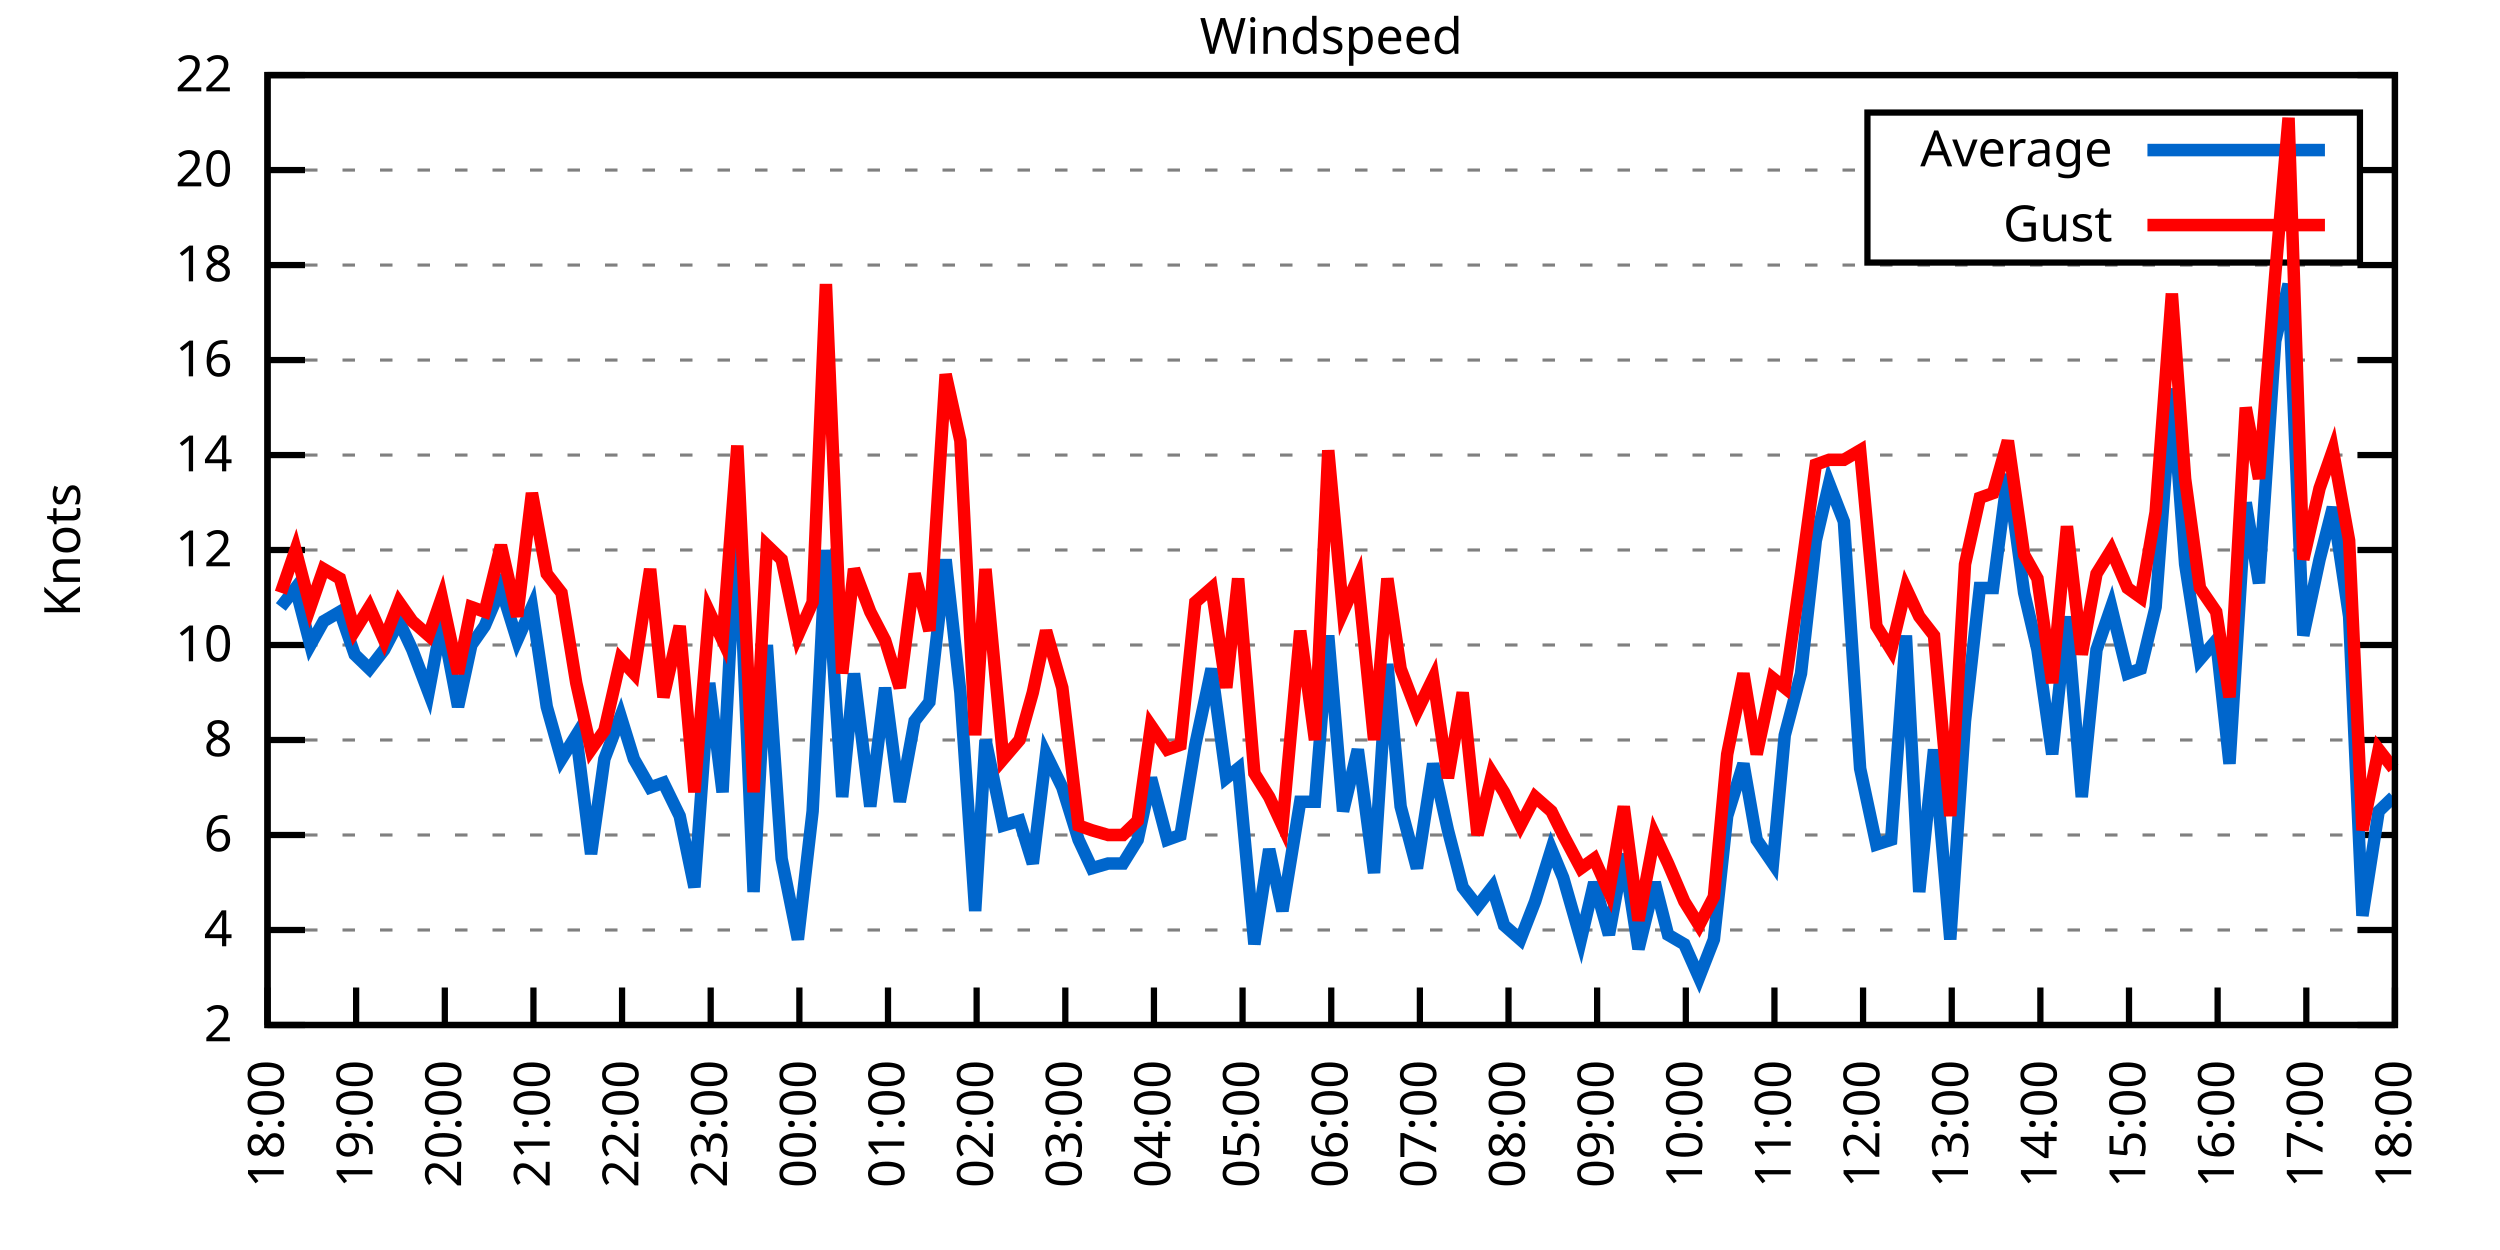
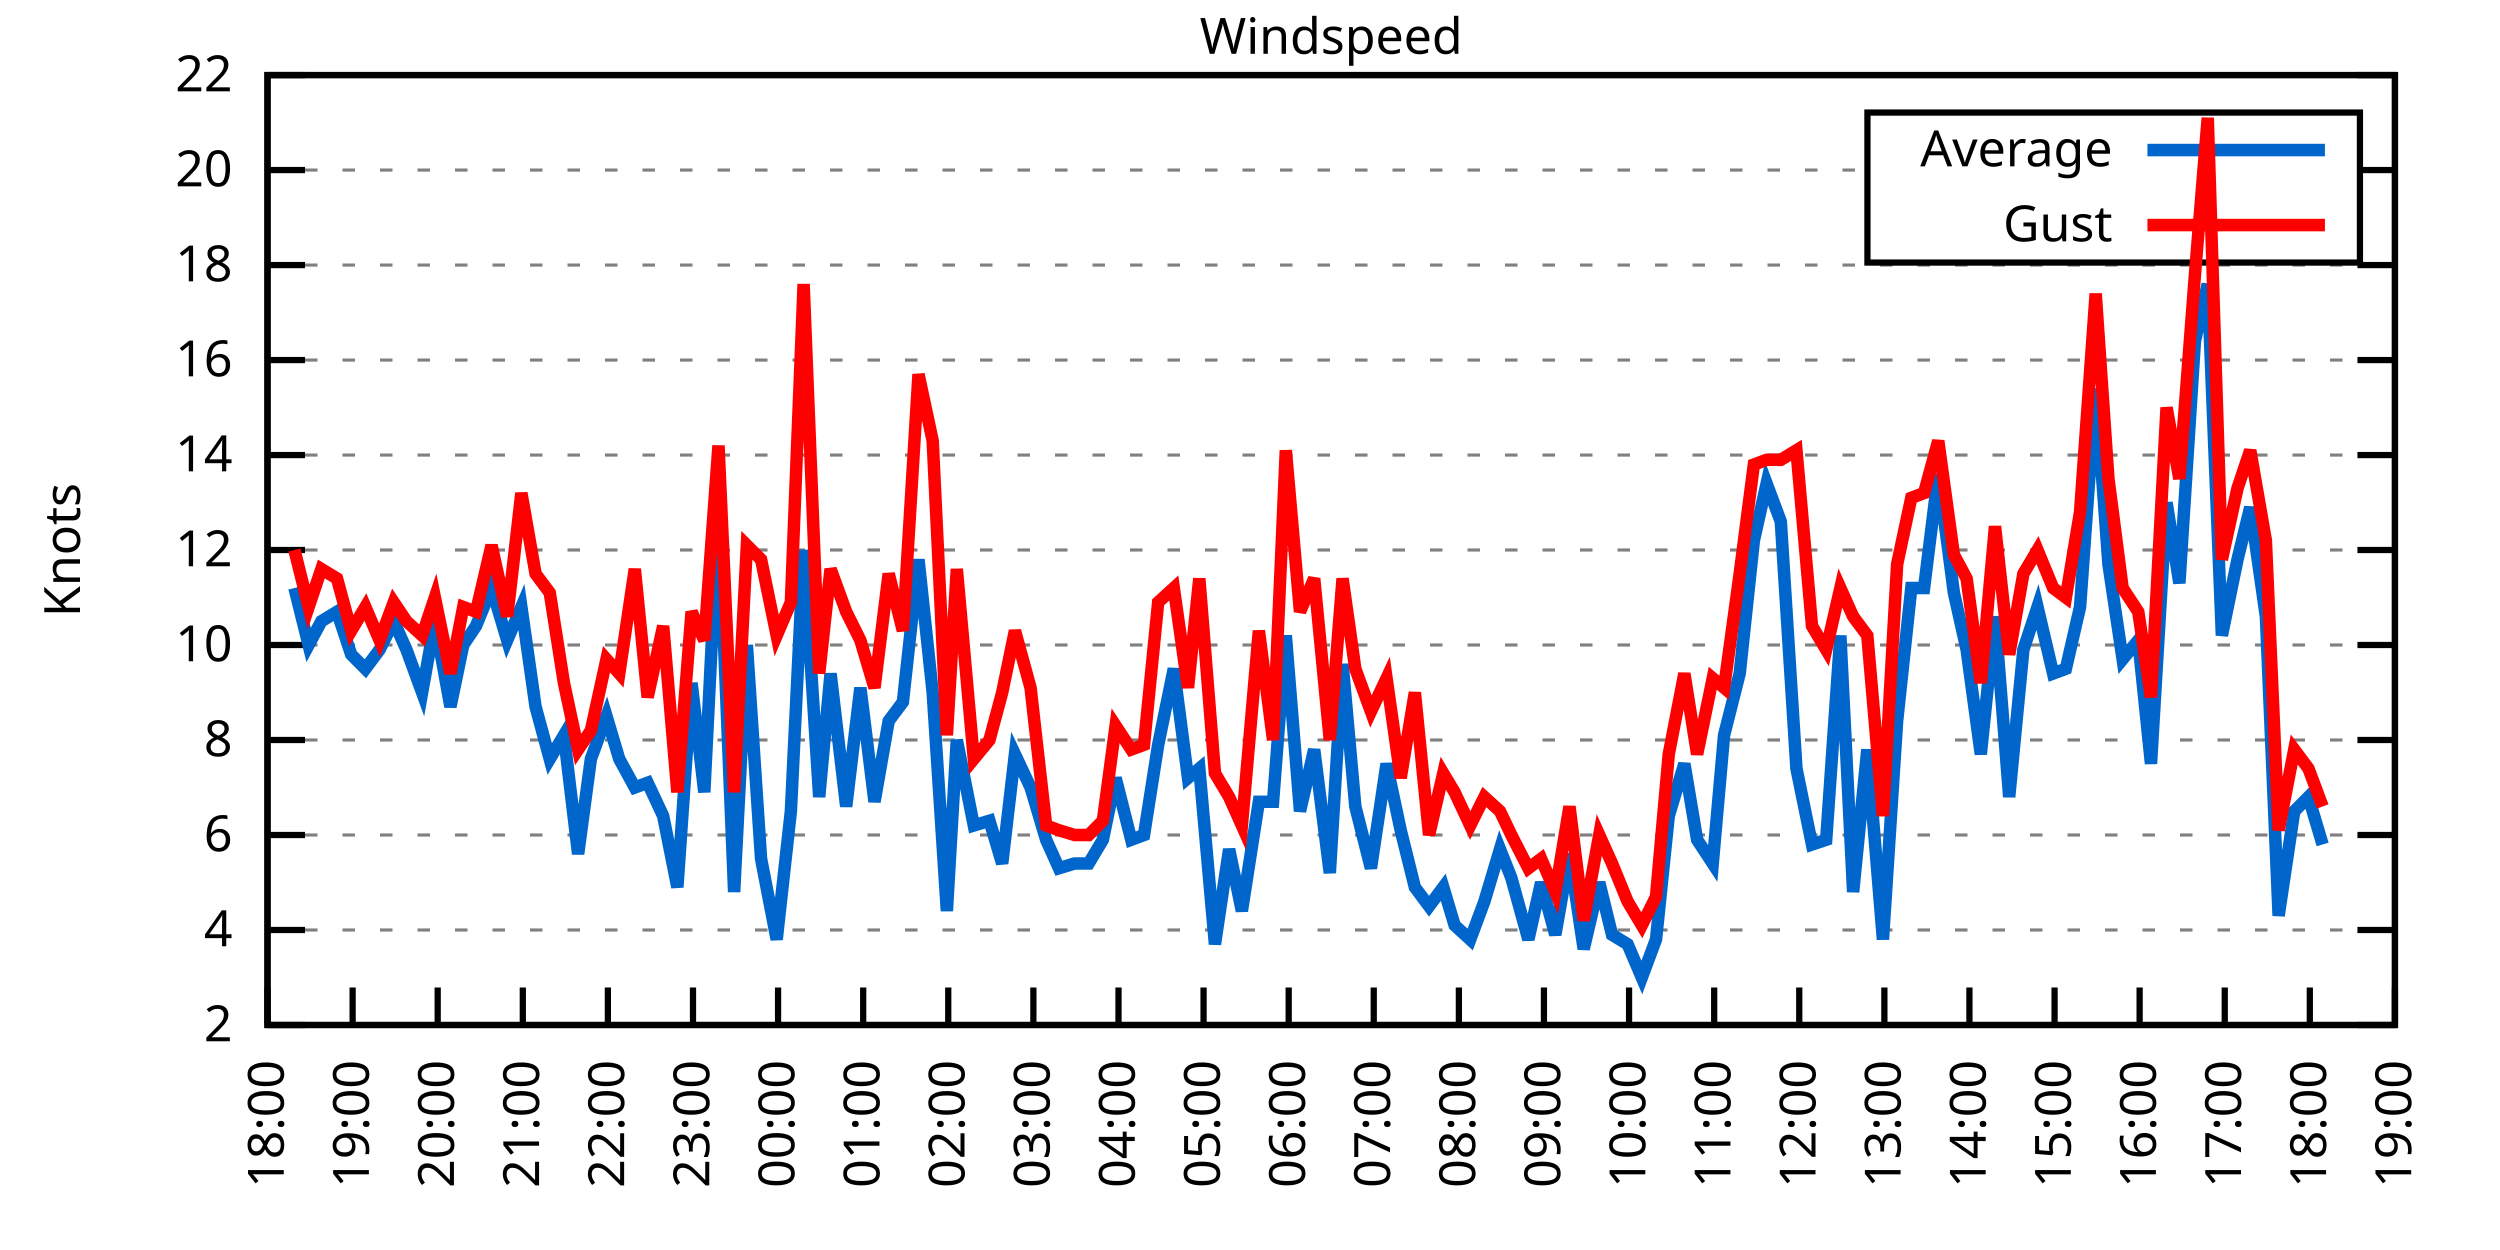
<svg xmlns="http://www.w3.org/2000/svg" xmlns:xlink="http://www.w3.org/1999/xlink" width="400" height="200" viewBox="0 0 400 200">
  <g id="gnuplot_canvas">
    <rect x="0" y="0" width="400" height="200" fill="none" />
    <defs>
      <circle id="gpDot" r="0.5" stroke-width="0.5" stroke="currentColor" />
      <path id="gpPt0" stroke-width="0.333" stroke="currentColor" d="M-1,0 h2 M0,-1 v2" />
      <path id="gpPt1" stroke-width="0.333" stroke="currentColor" d="M-1,-1 L1,1 M1,-1 L-1,1" />
      <path id="gpPt2" stroke-width="0.333" stroke="currentColor" d="M-1,0 L1,0 M0,-1 L0,1 M-1,-1 L1,1 M-1,1 L1,-1" />
      <rect id="gpPt3" stroke-width="0.333" stroke="currentColor" x="-1" y="-1" width="2" height="2" />
      <rect id="gpPt4" stroke-width="0.333" stroke="currentColor" fill="currentColor" x="-1" y="-1" width="2" height="2" />
      <circle id="gpPt5" stroke-width="0.333" stroke="currentColor" cx="0" cy="0" r="1" />
      <use xlink:href="#gpPt5" id="gpPt6" fill="currentColor" stroke="none" />
      <path id="gpPt7" stroke-width="0.333" stroke="currentColor" d="M0,-1.33 L-1.33,0.67 L1.33,0.67 z" />
      <use xlink:href="#gpPt7" id="gpPt8" fill="currentColor" stroke="none" />
      <use xlink:href="#gpPt7" id="gpPt9" stroke="currentColor" transform="rotate(180)" />
      <use xlink:href="#gpPt9" id="gpPt10" fill="currentColor" stroke="none" />
      <use xlink:href="#gpPt3" id="gpPt11" stroke="currentColor" transform="rotate(45)" />
      <use xlink:href="#gpPt11" id="gpPt12" fill="currentColor" stroke="none" />
      <path id="gpPt13" stroke-width="0.333" stroke="currentColor" d="M0,1.330 L1.265,0.411 L0.782,-1.067 L-0.782,-1.076 L-1.265,0.411 z" />
      <use xlink:href="#gpPt13" id="gpPt14" fill="currentColor" stroke="none" />
      <filter id="textbox" filterUnits="objectBoundingBox" x="0" y="0" height="1" width="1">
        <feFlood flood-color="white" flood-opacity="1" result="bgnd" />
        <feComposite in="SourceGraphic" in2="bgnd" operator="atop" />
      </filter>
      <filter id="greybox" filterUnits="objectBoundingBox" x="0" y="0" height="1" width="1">
        <feFlood flood-color="lightgrey" flood-opacity="1" result="grey" />
        <feComposite in="SourceGraphic" in2="grey" operator="atop" />
      </filter>
    </defs>
    <g fill="none" color="white" stroke="currentColor" stroke-width="1.00" stroke-linecap="butt" stroke-linejoin="miter">
</g>
    <g fill="none" color="black" stroke="currentColor" stroke-width="1.00" stroke-linecap="butt" stroke-linejoin="miter">
      <g stroke="none" shape-rendering="crispEdges">
        <polygon fill="rgb(255, 255, 255)" points="42.80,164.00 383.18,164.00 383.18,12.02 42.80,12.02 " />
      </g>
    </g>
    <g fill="none" color="black" stroke="currentColor" stroke-width="1.00" stroke-linecap="butt" stroke-linejoin="miter">
</g>
    <g fill="none" color="black" stroke="black" stroke-width="0.50" stroke-linecap="butt" stroke-linejoin="miter">
</g>
    <g fill="none" color="gray" stroke="currentColor" stroke-width="0.50" stroke-linecap="butt" stroke-linejoin="miter">
      <path stroke="gray" stroke-dasharray="2,4" class="gridline" d="M42.80,164.00 L383.19,164.00  " />
    </g>
    <g fill="none" color="gray" stroke="gray" stroke-width="1.00" stroke-linecap="butt" stroke-linejoin="miter">
</g>
    <g fill="none" color="black" stroke="currentColor" stroke-width="1.00" stroke-linecap="butt" stroke-linejoin="miter">
      <path stroke="black" d="M42.80,164.00 L48.80,164.00 M383.19,164.00 L377.19,164.00  " />
      <g transform="translate(37.20,166.60)" stroke="none" fill="black" font-family="Sans" font-size="8.00" text-anchor="end">
        <text>
          <tspan font-family="Sans"> 2</tspan>
        </text>
      </g>
    </g>
    <g fill="none" color="black" stroke="currentColor" stroke-width="1.00" stroke-linecap="butt" stroke-linejoin="miter">
</g>
    <g fill="none" color="black" stroke="black" stroke-width="0.50" stroke-linecap="butt" stroke-linejoin="miter">
</g>
    <g fill="none" color="gray" stroke="currentColor" stroke-width="0.50" stroke-linecap="butt" stroke-linejoin="miter">
      <path stroke="gray" stroke-dasharray="2,4" class="gridline" d="M42.80,148.80 L383.19,148.80  " />
    </g>
    <g fill="none" color="gray" stroke="gray" stroke-width="1.00" stroke-linecap="butt" stroke-linejoin="miter">
</g>
    <g fill="none" color="black" stroke="currentColor" stroke-width="1.00" stroke-linecap="butt" stroke-linejoin="miter">
      <path stroke="black" d="M42.80,148.80 L48.80,148.80 M383.19,148.80 L377.19,148.80  " />
      <g transform="translate(37.20,151.40)" stroke="none" fill="black" font-family="Sans" font-size="8.00" text-anchor="end">
        <text>
          <tspan font-family="Sans"> 4</tspan>
        </text>
      </g>
    </g>
    <g fill="none" color="black" stroke="currentColor" stroke-width="1.00" stroke-linecap="butt" stroke-linejoin="miter">
</g>
    <g fill="none" color="black" stroke="black" stroke-width="0.50" stroke-linecap="butt" stroke-linejoin="miter">
</g>
    <g fill="none" color="gray" stroke="currentColor" stroke-width="0.50" stroke-linecap="butt" stroke-linejoin="miter">
      <path stroke="gray" stroke-dasharray="2,4" class="gridline" d="M42.80,133.60 L383.19,133.60  " />
    </g>
    <g fill="none" color="gray" stroke="gray" stroke-width="1.00" stroke-linecap="butt" stroke-linejoin="miter">
</g>
    <g fill="none" color="black" stroke="currentColor" stroke-width="1.00" stroke-linecap="butt" stroke-linejoin="miter">
      <path stroke="black" d="M42.80,133.60 L48.80,133.60 M383.19,133.60 L377.19,133.60  " />
      <g transform="translate(37.20,136.20)" stroke="none" fill="black" font-family="Sans" font-size="8.00" text-anchor="end">
        <text>
          <tspan font-family="Sans"> 6</tspan>
        </text>
      </g>
    </g>
    <g fill="none" color="black" stroke="currentColor" stroke-width="1.00" stroke-linecap="butt" stroke-linejoin="miter">
</g>
    <g fill="none" color="black" stroke="black" stroke-width="0.50" stroke-linecap="butt" stroke-linejoin="miter">
</g>
    <g fill="none" color="gray" stroke="currentColor" stroke-width="0.50" stroke-linecap="butt" stroke-linejoin="miter">
      <path stroke="gray" stroke-dasharray="2,4" class="gridline" d="M42.80,118.40 L383.19,118.40  " />
    </g>
    <g fill="none" color="gray" stroke="gray" stroke-width="1.00" stroke-linecap="butt" stroke-linejoin="miter">
</g>
    <g fill="none" color="black" stroke="currentColor" stroke-width="1.00" stroke-linecap="butt" stroke-linejoin="miter">
      <path stroke="black" d="M42.80,118.40 L48.80,118.40 M383.19,118.40 L377.19,118.40  " />
      <g transform="translate(37.20,121.00)" stroke="none" fill="black" font-family="Sans" font-size="8.00" text-anchor="end">
        <text>
          <tspan font-family="Sans"> 8</tspan>
        </text>
      </g>
    </g>
    <g fill="none" color="black" stroke="currentColor" stroke-width="1.00" stroke-linecap="butt" stroke-linejoin="miter">
</g>
    <g fill="none" color="black" stroke="black" stroke-width="0.50" stroke-linecap="butt" stroke-linejoin="miter">
</g>
    <g fill="none" color="gray" stroke="currentColor" stroke-width="0.50" stroke-linecap="butt" stroke-linejoin="miter">
      <path stroke="gray" stroke-dasharray="2,4" class="gridline" d="M42.80,103.20 L383.19,103.20  " />
    </g>
    <g fill="none" color="gray" stroke="gray" stroke-width="1.00" stroke-linecap="butt" stroke-linejoin="miter">
</g>
    <g fill="none" color="black" stroke="currentColor" stroke-width="1.00" stroke-linecap="butt" stroke-linejoin="miter">
      <path stroke="black" d="M42.80,103.20 L48.80,103.20 M383.19,103.20 L377.19,103.20  " />
      <g transform="translate(37.20,105.80)" stroke="none" fill="black" font-family="Sans" font-size="8.00" text-anchor="end">
        <text>
          <tspan font-family="Sans"> 10</tspan>
        </text>
      </g>
    </g>
    <g fill="none" color="black" stroke="currentColor" stroke-width="1.00" stroke-linecap="butt" stroke-linejoin="miter">
</g>
    <g fill="none" color="black" stroke="black" stroke-width="0.50" stroke-linecap="butt" stroke-linejoin="miter">
</g>
    <g fill="none" color="gray" stroke="currentColor" stroke-width="0.50" stroke-linecap="butt" stroke-linejoin="miter">
      <path stroke="gray" stroke-dasharray="2,4" class="gridline" d="M42.80,88.00 L383.19,88.00  " />
    </g>
    <g fill="none" color="gray" stroke="gray" stroke-width="1.00" stroke-linecap="butt" stroke-linejoin="miter">
</g>
    <g fill="none" color="black" stroke="currentColor" stroke-width="1.00" stroke-linecap="butt" stroke-linejoin="miter">
      <path stroke="black" d="M42.80,88.00 L48.80,88.00 M383.19,88.00 L377.19,88.00  " />
      <g transform="translate(37.20,90.60)" stroke="none" fill="black" font-family="Sans" font-size="8.00" text-anchor="end">
        <text>
          <tspan font-family="Sans"> 12</tspan>
        </text>
      </g>
    </g>
    <g fill="none" color="black" stroke="currentColor" stroke-width="1.00" stroke-linecap="butt" stroke-linejoin="miter">
</g>
    <g fill="none" color="black" stroke="black" stroke-width="0.50" stroke-linecap="butt" stroke-linejoin="miter">
</g>
    <g fill="none" color="gray" stroke="currentColor" stroke-width="0.50" stroke-linecap="butt" stroke-linejoin="miter">
      <path stroke="gray" stroke-dasharray="2,4" class="gridline" d="M42.80,72.81 L383.19,72.81  " />
    </g>
    <g fill="none" color="gray" stroke="gray" stroke-width="1.00" stroke-linecap="butt" stroke-linejoin="miter">
</g>
    <g fill="none" color="black" stroke="currentColor" stroke-width="1.00" stroke-linecap="butt" stroke-linejoin="miter">
      <path stroke="black" d="M42.80,72.81 L48.80,72.81 M383.19,72.81 L377.19,72.81  " />
      <g transform="translate(37.20,75.41)" stroke="none" fill="black" font-family="Sans" font-size="8.00" text-anchor="end">
        <text>
          <tspan font-family="Sans"> 14</tspan>
        </text>
      </g>
    </g>
    <g fill="none" color="black" stroke="currentColor" stroke-width="1.00" stroke-linecap="butt" stroke-linejoin="miter">
</g>
    <g fill="none" color="black" stroke="black" stroke-width="0.50" stroke-linecap="butt" stroke-linejoin="miter">
</g>
    <g fill="none" color="gray" stroke="currentColor" stroke-width="0.50" stroke-linecap="butt" stroke-linejoin="miter">
      <path stroke="gray" stroke-dasharray="2,4" class="gridline" d="M42.80,57.61 L383.19,57.61  " />
    </g>
    <g fill="none" color="gray" stroke="gray" stroke-width="1.00" stroke-linecap="butt" stroke-linejoin="miter">
</g>
    <g fill="none" color="black" stroke="currentColor" stroke-width="1.00" stroke-linecap="butt" stroke-linejoin="miter">
      <path stroke="black" d="M42.80,57.61 L48.80,57.61 M383.19,57.61 L377.19,57.61  " />
      <g transform="translate(37.20,60.21)" stroke="none" fill="black" font-family="Sans" font-size="8.00" text-anchor="end">
        <text>
          <tspan font-family="Sans"> 16</tspan>
        </text>
      </g>
    </g>
    <g fill="none" color="black" stroke="currentColor" stroke-width="1.00" stroke-linecap="butt" stroke-linejoin="miter">
</g>
    <g fill="none" color="black" stroke="black" stroke-width="0.50" stroke-linecap="butt" stroke-linejoin="miter">
</g>
    <g fill="none" color="gray" stroke="currentColor" stroke-width="0.50" stroke-linecap="butt" stroke-linejoin="miter">
      <path stroke="gray" stroke-dasharray="2,4" class="gridline" d="M42.80,42.41 L383.19,42.41  " />
    </g>
    <g fill="none" color="gray" stroke="gray" stroke-width="1.00" stroke-linecap="butt" stroke-linejoin="miter">
</g>
    <g fill="none" color="black" stroke="currentColor" stroke-width="1.00" stroke-linecap="butt" stroke-linejoin="miter">
      <path stroke="black" d="M42.80,42.41 L48.80,42.41 M383.19,42.41 L377.19,42.41  " />
      <g transform="translate(37.20,45.01)" stroke="none" fill="black" font-family="Sans" font-size="8.00" text-anchor="end">
        <text>
          <tspan font-family="Sans"> 18</tspan>
        </text>
      </g>
    </g>
    <g fill="none" color="black" stroke="currentColor" stroke-width="1.00" stroke-linecap="butt" stroke-linejoin="miter">
</g>
    <g fill="none" color="black" stroke="black" stroke-width="0.50" stroke-linecap="butt" stroke-linejoin="miter">
</g>
    <g fill="none" color="gray" stroke="currentColor" stroke-width="0.50" stroke-linecap="butt" stroke-linejoin="miter">
      <path stroke="gray" stroke-dasharray="2,4" class="gridline" d="M42.80,27.21 L298.79,27.21 M377.59,27.21 L383.19,27.21  " />
    </g>
    <g fill="none" color="gray" stroke="gray" stroke-width="1.00" stroke-linecap="butt" stroke-linejoin="miter">
</g>
    <g fill="none" color="black" stroke="currentColor" stroke-width="1.00" stroke-linecap="butt" stroke-linejoin="miter">
      <path stroke="black" d="M42.80,27.21 L48.80,27.21 M383.19,27.21 L377.19,27.21  " />
      <g transform="translate(37.20,29.81)" stroke="none" fill="black" font-family="Sans" font-size="8.00" text-anchor="end">
        <text>
          <tspan font-family="Sans"> 20</tspan>
        </text>
      </g>
    </g>
    <g fill="none" color="black" stroke="currentColor" stroke-width="1.00" stroke-linecap="butt" stroke-linejoin="miter">
</g>
    <g fill="none" color="black" stroke="black" stroke-width="0.50" stroke-linecap="butt" stroke-linejoin="miter">
</g>
    <g fill="none" color="gray" stroke="currentColor" stroke-width="0.50" stroke-linecap="butt" stroke-linejoin="miter">
      <path stroke="gray" stroke-dasharray="2,4" class="gridline" d="M42.80,12.01 L383.19,12.01  " />
    </g>
    <g fill="none" color="gray" stroke="gray" stroke-width="1.00" stroke-linecap="butt" stroke-linejoin="miter">
</g>
    <g fill="none" color="black" stroke="currentColor" stroke-width="1.00" stroke-linecap="butt" stroke-linejoin="miter">
      <path stroke="black" d="M42.80,12.01 L48.80,12.01 M383.19,12.01 L377.19,12.01  " />
      <g transform="translate(37.20,14.61)" stroke="none" fill="black" font-family="Sans" font-size="8.00" text-anchor="end">
        <text>
          <tspan font-family="Sans"> 22</tspan>
        </text>
      </g>
    </g>
    <g fill="none" color="black" stroke="currentColor" stroke-width="1.00" stroke-linecap="butt" stroke-linejoin="miter">
      <path stroke="black" d="M42.80,164.00 L42.80,158.00  " />
      <g transform="translate(45.40,169.60) rotate(270.00)" stroke="none" fill="black" font-family="Sans" font-size="8.00" text-anchor="end">
        <text>
          <tspan font-family="Sans">18:00</tspan>
        </text>
      </g>
    </g>
    <g fill="none" color="black" stroke="currentColor" stroke-width="1.00" stroke-linecap="butt" stroke-linejoin="miter">
-       <path stroke="black" d="M56.98,164.00 L56.98,158.00  " />
-       <g transform="translate(59.58,169.60) rotate(270.00)" stroke="none" fill="black" font-family="Sans" font-size="8.00" text-anchor="end">
+       <path stroke="black" d="M56.42,164.00 L56.42,158.00  " />
+       <g transform="translate(59.02,169.60) rotate(270.00)" stroke="none" fill="black" font-family="Sans" font-size="8.00" text-anchor="end">
        <text>
          <tspan font-family="Sans">19:00</tspan>
        </text>
      </g>
    </g>
    <g fill="none" color="black" stroke="currentColor" stroke-width="1.00" stroke-linecap="butt" stroke-linejoin="miter">
-       <path stroke="black" d="M71.17,164.00 L71.17,158.00  " />
-       <g transform="translate(73.77,169.60) rotate(270.00)" stroke="none" fill="black" font-family="Sans" font-size="8.00" text-anchor="end">
+       <path stroke="black" d="M70.03,164.00 L70.03,158.00  " />
+       <g transform="translate(72.63,169.60) rotate(270.00)" stroke="none" fill="black" font-family="Sans" font-size="8.00" text-anchor="end">
        <text>
          <tspan font-family="Sans">20:00</tspan>
        </text>
      </g>
    </g>
    <g fill="none" color="black" stroke="currentColor" stroke-width="1.00" stroke-linecap="butt" stroke-linejoin="miter">
-       <path stroke="black" d="M85.35,164.00 L85.35,158.00  " />
-       <g transform="translate(87.95,169.60) rotate(270.00)" stroke="none" fill="black" font-family="Sans" font-size="8.00" text-anchor="end">
+       <path stroke="black" d="M83.65,164.00 L83.65,158.00  " />
+       <g transform="translate(86.25,169.60) rotate(270.00)" stroke="none" fill="black" font-family="Sans" font-size="8.00" text-anchor="end">
        <text>
          <tspan font-family="Sans">21:00</tspan>
        </text>
      </g>
    </g>
    <g fill="none" color="black" stroke="currentColor" stroke-width="1.00" stroke-linecap="butt" stroke-linejoin="miter">
-       <path stroke="black" d="M99.53,164.00 L99.53,158.00  " />
-       <g transform="translate(102.13,169.60) rotate(270.00)" stroke="none" fill="black" font-family="Sans" font-size="8.00" text-anchor="end">
+       <path stroke="black" d="M97.26,164.00 L97.26,158.00  " />
+       <g transform="translate(99.86,169.60) rotate(270.00)" stroke="none" fill="black" font-family="Sans" font-size="8.00" text-anchor="end">
        <text>
          <tspan font-family="Sans">22:00</tspan>
        </text>
      </g>
    </g>
    <g fill="none" color="black" stroke="currentColor" stroke-width="1.00" stroke-linecap="butt" stroke-linejoin="miter">
-       <path stroke="black" d="M113.71,164.00 L113.71,158.00  " />
-       <g transform="translate(116.31,169.60) rotate(270.00)" stroke="none" fill="black" font-family="Sans" font-size="8.00" text-anchor="end">
+       <path stroke="black" d="M110.88,164.00 L110.88,158.00  " />
+       <g transform="translate(113.48,169.60) rotate(270.00)" stroke="none" fill="black" font-family="Sans" font-size="8.00" text-anchor="end">
        <text>
          <tspan font-family="Sans">23:00</tspan>
        </text>
      </g>
    </g>
    <g fill="none" color="black" stroke="currentColor" stroke-width="1.00" stroke-linecap="butt" stroke-linejoin="miter">
-       <path stroke="black" d="M127.90,164.00 L127.90,158.00  " />
-       <g transform="translate(130.50,169.60) rotate(270.00)" stroke="none" fill="black" font-family="Sans" font-size="8.00" text-anchor="end">
+       <path stroke="black" d="M124.49,164.00 L124.49,158.00  " />
+       <g transform="translate(127.09,169.60) rotate(270.00)" stroke="none" fill="black" font-family="Sans" font-size="8.00" text-anchor="end">
        <text>
          <tspan font-family="Sans">00:00</tspan>
        </text>
      </g>
    </g>
    <g fill="none" color="black" stroke="currentColor" stroke-width="1.00" stroke-linecap="butt" stroke-linejoin="miter">
-       <path stroke="black" d="M142.08,164.00 L142.08,158.00  " />
-       <g transform="translate(144.68,169.60) rotate(270.00)" stroke="none" fill="black" font-family="Sans" font-size="8.00" text-anchor="end">
+       <path stroke="black" d="M138.11,164.00 L138.11,158.00  " />
+       <g transform="translate(140.71,169.60) rotate(270.00)" stroke="none" fill="black" font-family="Sans" font-size="8.00" text-anchor="end">
        <text>
          <tspan font-family="Sans">01:00</tspan>
        </text>
      </g>
    </g>
    <g fill="none" color="black" stroke="currentColor" stroke-width="1.00" stroke-linecap="butt" stroke-linejoin="miter">
-       <path stroke="black" d="M156.26,164.00 L156.26,158.00  " />
-       <g transform="translate(158.86,169.60) rotate(270.00)" stroke="none" fill="black" font-family="Sans" font-size="8.00" text-anchor="end">
+       <path stroke="black" d="M151.72,164.00 L151.72,158.00  " />
+       <g transform="translate(154.32,169.60) rotate(270.00)" stroke="none" fill="black" font-family="Sans" font-size="8.00" text-anchor="end">
        <text>
          <tspan font-family="Sans">02:00</tspan>
        </text>
      </g>
    </g>
    <g fill="none" color="black" stroke="currentColor" stroke-width="1.00" stroke-linecap="butt" stroke-linejoin="miter">
-       <path stroke="black" d="M170.45,164.00 L170.45,158.00  " />
-       <g transform="translate(173.05,169.60) rotate(270.00)" stroke="none" fill="black" font-family="Sans" font-size="8.00" text-anchor="end">
+       <path stroke="black" d="M165.34,164.00 L165.34,158.00  " />
+       <g transform="translate(167.94,169.60) rotate(270.00)" stroke="none" fill="black" font-family="Sans" font-size="8.00" text-anchor="end">
        <text>
          <tspan font-family="Sans">03:00</tspan>
        </text>
      </g>
    </g>
    <g fill="none" color="black" stroke="currentColor" stroke-width="1.00" stroke-linecap="butt" stroke-linejoin="miter">
-       <path stroke="black" d="M184.63,164.00 L184.63,158.00  " />
-       <g transform="translate(187.23,169.60) rotate(270.00)" stroke="none" fill="black" font-family="Sans" font-size="8.00" text-anchor="end">
+       <path stroke="black" d="M178.96,164.00 L178.96,158.00  " />
+       <g transform="translate(181.56,169.60) rotate(270.00)" stroke="none" fill="black" font-family="Sans" font-size="8.00" text-anchor="end">
        <text>
          <tspan font-family="Sans">04:00</tspan>
        </text>
      </g>
    </g>
    <g fill="none" color="black" stroke="currentColor" stroke-width="1.00" stroke-linecap="butt" stroke-linejoin="miter">
-       <path stroke="black" d="M198.81,164.00 L198.81,158.00  " />
-       <g transform="translate(201.41,169.60) rotate(270.00)" stroke="none" fill="black" font-family="Sans" font-size="8.00" text-anchor="end">
+       <path stroke="black" d="M192.57,164.00 L192.57,158.00  " />
+       <g transform="translate(195.17,169.60) rotate(270.00)" stroke="none" fill="black" font-family="Sans" font-size="8.00" text-anchor="end">
        <text>
          <tspan font-family="Sans">05:00</tspan>
        </text>
      </g>
    </g>
    <g fill="none" color="black" stroke="currentColor" stroke-width="1.00" stroke-linecap="butt" stroke-linejoin="miter">
-       <path stroke="black" d="M213.00,164.00 L213.00,158.00  " />
-       <g transform="translate(215.60,169.60) rotate(270.00)" stroke="none" fill="black" font-family="Sans" font-size="8.00" text-anchor="end">
+       <path stroke="black" d="M206.19,164.00 L206.19,158.00  " />
+       <g transform="translate(208.79,169.60) rotate(270.00)" stroke="none" fill="black" font-family="Sans" font-size="8.00" text-anchor="end">
        <text>
          <tspan font-family="Sans">06:00</tspan>
        </text>
      </g>
    </g>
    <g fill="none" color="black" stroke="currentColor" stroke-width="1.00" stroke-linecap="butt" stroke-linejoin="miter">
-       <path stroke="black" d="M227.18,164.00 L227.18,158.00  " />
-       <g transform="translate(229.78,169.60) rotate(270.00)" stroke="none" fill="black" font-family="Sans" font-size="8.00" text-anchor="end">
+       <path stroke="black" d="M219.80,164.00 L219.80,158.00  " />
+       <g transform="translate(222.40,169.60) rotate(270.00)" stroke="none" fill="black" font-family="Sans" font-size="8.00" text-anchor="end">
        <text>
          <tspan font-family="Sans">07:00</tspan>
        </text>
      </g>
    </g>
    <g fill="none" color="black" stroke="currentColor" stroke-width="1.00" stroke-linecap="butt" stroke-linejoin="miter">
-       <path stroke="black" d="M241.36,164.00 L241.36,158.00  " />
-       <g transform="translate(243.96,169.60) rotate(270.00)" stroke="none" fill="black" font-family="Sans" font-size="8.00" text-anchor="end">
+       <path stroke="black" d="M233.42,164.00 L233.42,158.00  " />
+       <g transform="translate(236.02,169.60) rotate(270.00)" stroke="none" fill="black" font-family="Sans" font-size="8.00" text-anchor="end">
        <text>
          <tspan font-family="Sans">08:00</tspan>
        </text>
      </g>
    </g>
    <g fill="none" color="black" stroke="currentColor" stroke-width="1.00" stroke-linecap="butt" stroke-linejoin="miter">
-       <path stroke="black" d="M255.54,164.00 L255.54,158.00  " />
-       <g transform="translate(258.14,169.60) rotate(270.00)" stroke="none" fill="black" font-family="Sans" font-size="8.00" text-anchor="end">
+       <path stroke="black" d="M247.03,164.00 L247.03,158.00  " />
+       <g transform="translate(249.63,169.60) rotate(270.00)" stroke="none" fill="black" font-family="Sans" font-size="8.00" text-anchor="end">
        <text>
          <tspan font-family="Sans">09:00</tspan>
        </text>
      </g>
    </g>
    <g fill="none" color="black" stroke="currentColor" stroke-width="1.00" stroke-linecap="butt" stroke-linejoin="miter">
-       <path stroke="black" d="M269.73,164.00 L269.73,158.00  " />
-       <g transform="translate(272.33,169.60) rotate(270.00)" stroke="none" fill="black" font-family="Sans" font-size="8.00" text-anchor="end">
+       <path stroke="black" d="M260.65,164.00 L260.65,158.00  " />
+       <g transform="translate(263.25,169.60) rotate(270.00)" stroke="none" fill="black" font-family="Sans" font-size="8.00" text-anchor="end">
        <text>
          <tspan font-family="Sans">10:00</tspan>
        </text>
      </g>
    </g>
    <g fill="none" color="black" stroke="currentColor" stroke-width="1.00" stroke-linecap="butt" stroke-linejoin="miter">
-       <path stroke="black" d="M283.91,164.00 L283.91,158.00  " />
-       <g transform="translate(286.51,169.60) rotate(270.00)" stroke="none" fill="black" font-family="Sans" font-size="8.00" text-anchor="end">
+       <path stroke="black" d="M274.27,164.00 L274.27,158.00  " />
+       <g transform="translate(276.87,169.60) rotate(270.00)" stroke="none" fill="black" font-family="Sans" font-size="8.00" text-anchor="end">
        <text>
          <tspan font-family="Sans">11:00</tspan>
        </text>
      </g>
    </g>
    <g fill="none" color="black" stroke="currentColor" stroke-width="1.00" stroke-linecap="butt" stroke-linejoin="miter">
-       <path stroke="black" d="M298.09,164.00 L298.09,158.00  " />
-       <g transform="translate(300.69,169.60) rotate(270.00)" stroke="none" fill="black" font-family="Sans" font-size="8.00" text-anchor="end">
+       <path stroke="black" d="M287.88,164.00 L287.88,158.00  " />
+       <g transform="translate(290.48,169.60) rotate(270.00)" stroke="none" fill="black" font-family="Sans" font-size="8.00" text-anchor="end">
        <text>
          <tspan font-family="Sans">12:00</tspan>
        </text>
      </g>
    </g>
    <g fill="none" color="black" stroke="currentColor" stroke-width="1.00" stroke-linecap="butt" stroke-linejoin="miter">
-       <path stroke="black" d="M312.28,164.00 L312.28,158.00  " />
-       <g transform="translate(314.88,169.60) rotate(270.00)" stroke="none" fill="black" font-family="Sans" font-size="8.00" text-anchor="end">
+       <path stroke="black" d="M301.50,164.00 L301.50,158.00  " />
+       <g transform="translate(304.10,169.60) rotate(270.00)" stroke="none" fill="black" font-family="Sans" font-size="8.00" text-anchor="end">
        <text>
          <tspan font-family="Sans">13:00</tspan>
        </text>
      </g>
    </g>
    <g fill="none" color="black" stroke="currentColor" stroke-width="1.00" stroke-linecap="butt" stroke-linejoin="miter">
-       <path stroke="black" d="M326.46,164.00 L326.46,158.00  " />
-       <g transform="translate(329.06,169.60) rotate(270.00)" stroke="none" fill="black" font-family="Sans" font-size="8.00" text-anchor="end">
+       <path stroke="black" d="M315.11,164.00 L315.11,158.00  " />
+       <g transform="translate(317.71,169.60) rotate(270.00)" stroke="none" fill="black" font-family="Sans" font-size="8.00" text-anchor="end">
        <text>
          <tspan font-family="Sans">14:00</tspan>
        </text>
      </g>
    </g>
    <g fill="none" color="black" stroke="currentColor" stroke-width="1.00" stroke-linecap="butt" stroke-linejoin="miter">
-       <path stroke="black" d="M340.64,164.00 L340.64,158.00  " />
-       <g transform="translate(343.24,169.60) rotate(270.00)" stroke="none" fill="black" font-family="Sans" font-size="8.00" text-anchor="end">
+       <path stroke="black" d="M328.73,164.00 L328.73,158.00  " />
+       <g transform="translate(331.33,169.60) rotate(270.00)" stroke="none" fill="black" font-family="Sans" font-size="8.00" text-anchor="end">
        <text>
          <tspan font-family="Sans">15:00</tspan>
        </text>
      </g>
    </g>
    <g fill="none" color="black" stroke="currentColor" stroke-width="1.00" stroke-linecap="butt" stroke-linejoin="miter">
-       <path stroke="black" d="M354.82,164.00 L354.82,158.00  " />
-       <g transform="translate(357.42,169.60) rotate(270.00)" stroke="none" fill="black" font-family="Sans" font-size="8.00" text-anchor="end">
+       <path stroke="black" d="M342.34,164.00 L342.34,158.00  " />
+       <g transform="translate(344.94,169.60) rotate(270.00)" stroke="none" fill="black" font-family="Sans" font-size="8.00" text-anchor="end">
        <text>
          <tspan font-family="Sans">16:00</tspan>
        </text>
      </g>
    </g>
    <g fill="none" color="black" stroke="currentColor" stroke-width="1.00" stroke-linecap="butt" stroke-linejoin="miter">
-       <path stroke="black" d="M369.01,164.00 L369.01,158.00  " />
-       <g transform="translate(371.61,169.60) rotate(270.00)" stroke="none" fill="black" font-family="Sans" font-size="8.00" text-anchor="end">
+       <path stroke="black" d="M355.96,164.00 L355.96,158.00  " />
+       <g transform="translate(358.56,169.60) rotate(270.00)" stroke="none" fill="black" font-family="Sans" font-size="8.00" text-anchor="end">
        <text>
          <tspan font-family="Sans">17:00</tspan>
+         </text>
+       </g>
+     </g>
+     <g fill="none" color="black" stroke="currentColor" stroke-width="1.00" stroke-linecap="butt" stroke-linejoin="miter">
+       <path stroke="black" d="M369.57,164.00 L369.57,158.00  " />
+       <g transform="translate(372.17,169.60) rotate(270.00)" stroke="none" fill="black" font-family="Sans" font-size="8.00" text-anchor="end">
+         <text>
+           <tspan font-family="Sans">18:00</tspan>
        </text>
      </g>
    </g>
    <g fill="none" color="black" stroke="currentColor" stroke-width="1.00" stroke-linecap="butt" stroke-linejoin="miter">
      <path stroke="black" d="M383.19,164.00 L383.19,158.00  " />
      <g transform="translate(385.79,169.60) rotate(270.00)" stroke="none" fill="black" font-family="Sans" font-size="8.00" text-anchor="end">
        <text>
-           <tspan font-family="Sans">18:00</tspan>
+           <tspan font-family="Sans">19:00</tspan>
        </text>
      </g>
    </g>
    <g fill="none" color="black" stroke="currentColor" stroke-width="1.00" stroke-linecap="butt" stroke-linejoin="miter">
</g>
    <g fill="none" color="black" stroke="currentColor" stroke-width="1.00" stroke-linecap="butt" stroke-linejoin="miter">
      <path stroke="black" d="M42.80,12.01 L42.80,164.00 L383.19,164.00 L383.19,12.01 L42.80,12.01 Z  " />
    </g>
    <g fill="none" color="black" stroke="currentColor" stroke-width="1.00" stroke-linecap="butt" stroke-linejoin="miter">
</g>
    <g fill="none" color="black" stroke="currentColor" stroke-width="1.00" stroke-linecap="butt" stroke-linejoin="miter">
      <path stroke="black" d="M298.79,42.01 L298.79,18.01 L377.59,18.01 L377.59,42.01 L298.79,42.01 Z  " />
    </g>
    <g id="Windspeed_plot_1">
      <g fill="none" color="white" stroke="black" stroke-width="2.00" stroke-linecap="butt" stroke-linejoin="miter">
</g>
      <g fill="none" color="black" stroke="currentColor" stroke-width="2.00" stroke-linecap="butt" stroke-linejoin="miter">
        <g transform="translate(337.99,26.61)" stroke="none" fill="black" font-family="Sans" font-size="8.00" text-anchor="end">
          <text>
            <tspan font-family="Sans">Average</tspan>
          </text>
        </g>
      </g>
      <g fill="none" color="black" stroke="currentColor" stroke-width="2.00" stroke-linecap="butt" stroke-linejoin="miter">
-         <path stroke="rgb(  0, 102, 204)" d="M343.59,24.01 L371.99,24.01 M44.93,97.12 L47.29,94.08 L49.66,103.20 L51.78,99.40 L54.38,97.88 L56.75,104.72   L59.11,107.00 L61.47,103.96 L63.84,99.40 L65.97,103.96 L68.57,110.80 L70.69,99.40 L73.29,113.08 L75.42,103.20   L77.55,100.16 L80.15,94.08 L82.75,102.44 L85.11,97.12 L87.48,113.08 L89.84,121.44 L92.20,117.64 L94.57,136.64   L96.70,121.44 L99.30,114.60 L101.42,121.44 L104.02,126.00 L106.15,125.24 L108.75,130.56 L111.11,141.96 L113.48,109.28   L115.61,126.76 L117.97,81.17 L120.57,142.72 L122.70,103.20 L125.06,137.40 L127.66,150.32 L130.02,129.80 L132.15,88.00   L134.75,127.52 L136.64,107.76 L139.24,129.04 L141.61,110.04 L143.97,128.28 L146.34,115.36 L148.70,112.32 L151.30,89.52   L153.66,110.80 L156.03,145.76 L157.68,118.40 L160.52,132.08 L163.12,131.32 L165.25,138.16 L167.37,120.68 L169.97,126.00   L172.57,134.36 L174.70,138.92 L177.30,138.16 L179.67,138.16 L182.03,134.36 L184.16,124.48 L186.76,134.36 L188.88,133.60   L191.25,119.16 L193.85,107.00 L196.21,124.48 L198.10,122.96 L200.70,151.08 L203.07,135.88 L205.19,145.76 L208.03,128.28   L210.39,128.28 L212.52,101.68 L214.89,129.80 L217.25,119.92 L219.85,139.68 L221.98,106.24 L224.10,129.04 L226.71,138.92   L229.31,122.20 L231.67,132.84 L234.03,141.96 L236.40,145.00 L238.76,141.96 L240.65,148.04 L243.25,150.32 L245.62,144.24   L248.22,135.88 L250.11,140.44 L252.94,150.32 L255.07,141.20 L257.43,149.56 L259.80,136.64 L262.16,151.84 L264.76,141.20   L266.89,149.56 L269.49,151.08 L271.85,156.40 L274.22,150.32 L276.35,130.56 L278.95,122.20 L281.07,134.36 L283.67,138.16   L285.56,117.64 L288.16,107.76 L290.53,86.49 L292.66,77.37 L295.02,83.45 L297.62,122.96 L300.22,135.12 L302.58,134.36   L304.95,101.68 L307.08,142.72 L309.44,119.92 L312.04,150.32 L314.40,115.36 L316.77,94.08 L318.89,94.08 L321.26,75.85   L323.86,94.84 L325.99,103.96 L328.35,120.68 L330.71,98.64 L333.08,127.52 L335.44,103.96 L337.80,97.12 L340.40,107.76   L342.53,107.00 L344.90,97.12 L347.50,62.17 L349.62,90.28 L351.99,105.48 L354.59,102.44 L356.72,122.20 L359.32,80.41   L361.44,93.32 L364.04,54.57 L366.17,45.45 L368.53,101.68 L371.13,89.52 L373.26,81.17 L375.86,98.64 L377.99,146.52   L380.59,129.80 L382.95,127.52  " />
+         <path stroke="rgb(  0, 102, 204)" d="M343.59,24.01 L371.99,24.01 M47.11,94.08 L49.38,103.20 L51.42,99.40 L53.92,97.88 L56.19,104.72 L58.46,107.00   L60.73,103.96 L63.00,99.40 L65.04,103.96 L67.54,110.80 L69.58,99.40 L72.07,113.08 L74.12,103.20 L76.16,100.16   L78.65,94.08 L81.15,102.44 L83.42,97.12 L85.69,113.08 L87.96,121.44 L90.23,117.64 L92.50,136.64 L94.54,121.44   L97.04,114.60 L99.08,121.44 L101.57,126.00 L103.62,125.24 L106.11,130.56 L108.38,141.96 L110.65,109.28 L112.69,126.76   L114.96,81.17 L117.46,142.72 L119.50,103.20 L121.77,137.40 L124.27,150.32 L126.54,129.80 L128.58,88.00 L131.07,127.52   L132.89,107.76 L135.39,129.04 L137.66,110.04 L139.92,128.28 L142.19,115.36 L144.46,112.32 L146.96,89.52 L149.23,110.80   L151.50,145.76 L153.09,118.40 L155.81,132.08 L158.31,131.32 L160.35,138.16 L162.39,120.68 L164.89,126.00 L167.38,134.36   L169.43,138.92 L171.92,138.16 L174.19,138.16 L176.46,134.36 L178.50,124.48 L181.00,134.36 L183.04,133.60 L185.31,119.16   L187.81,107.00 L190.08,124.48 L191.89,122.96 L194.39,151.08 L196.66,135.88 L198.70,145.76 L201.42,128.28 L203.69,128.28   L205.73,101.68 L208.00,129.80 L210.27,119.92 L212.77,139.68 L214.81,106.24 L216.85,129.04 L219.35,138.92 L221.85,122.20   L224.11,132.84 L226.38,141.96 L228.65,145.00 L230.92,141.96 L232.74,148.04 L235.23,150.32 L237.50,144.24 L240.00,135.88   L241.81,140.44 L244.54,150.32 L246.58,141.20 L248.85,149.56 L251.12,136.64 L253.39,151.84 L255.88,141.20 L257.93,149.56   L260.42,151.08 L262.69,156.40 L264.96,150.32 L267.00,130.56 L269.50,122.20 L271.54,134.36 L274.04,138.16 L275.85,117.64   L278.35,107.76 L280.62,86.49 L282.66,77.37 L284.93,83.45 L287.43,122.96 L289.92,135.12 L292.19,134.36 L294.46,101.68   L296.50,142.72 L298.77,119.92 L301.27,150.32 L303.54,115.36 L305.81,94.08 L307.85,94.08 L310.12,75.85 L312.62,94.84   L314.66,103.96 L316.93,120.68 L319.20,98.64 L321.47,127.52 L323.74,103.96 L326.00,97.12 L328.50,107.76 L330.54,107.00   L332.81,97.12 L335.31,62.17 L337.35,90.28 L339.62,105.48 L342.12,102.44 L344.16,122.20 L346.65,80.41 L348.70,93.32   L351.19,54.57 L353.24,45.45 L355.50,101.68 L358.00,89.52 L360.04,81.17 L362.54,98.64 L364.58,146.52 L367.08,129.80   L369.35,127.52 L371.62,135.12  " />
      </g>
    </g>
    <g id="Windspeed_plot_2">
      <g fill="none" color="black" stroke="currentColor" stroke-width="2.00" stroke-linecap="butt" stroke-linejoin="miter">
        <g transform="translate(337.99,38.61)" stroke="none" fill="black" font-family="Sans" font-size="8.00" text-anchor="end">
          <text>
            <tspan font-family="Sans">Gust</tspan>
          </text>
        </g>
      </g>
      <g fill="none" color="black" stroke="currentColor" stroke-width="2.00" stroke-linecap="butt" stroke-linejoin="miter">
-         <path stroke="rgb(255,   0,   0)" d="M343.59,36.01 L371.99,36.01 M44.93,94.84 L47.29,88.00 L49.66,97.12 L51.78,91.04 L54.38,92.56 L56.75,100.92   L59.11,97.12 L61.47,102.44 L63.84,96.36 L65.97,99.40 L68.57,101.68 L70.69,95.60 L73.29,107.76 L75.42,97.12   L77.55,97.88 L80.15,87.25 L82.75,98.64 L85.11,78.89 L87.48,91.80 L89.84,94.84 L92.20,109.28 L94.57,119.92   L96.70,116.88 L99.30,105.48 L101.42,107.76 L104.02,91.04 L106.15,111.56 L108.75,100.16 L111.11,126.76 L113.48,97.88   L115.61,102.44 L117.97,71.29 L120.57,126.76 L122.70,87.25 L125.06,89.52 L127.66,101.68 L130.02,96.36 L132.15,45.45   L134.75,107.76 L136.64,91.04 L139.24,97.88 L141.61,102.44 L143.97,110.04 L146.34,91.80 L148.70,100.92 L151.30,59.89   L153.66,70.53 L156.03,117.64 L157.68,91.04 L160.52,121.44 L163.12,118.40 L165.25,110.80 L167.37,100.92 L169.97,110.04   L172.57,132.08 L174.70,132.84 L177.30,133.60 L179.67,133.60 L182.03,131.32 L184.16,116.12 L186.76,119.92 L188.88,119.16   L191.25,96.36 L193.85,94.08 L196.21,110.04 L198.10,92.56 L200.70,123.72 L203.07,127.52 L205.19,132.08 L208.03,100.92   L210.39,118.40 L212.52,72.05 L214.89,97.88 L217.25,92.56 L219.85,118.40 L221.98,92.56 L224.10,107.00 L226.71,113.84   L229.31,108.52 L231.67,124.48 L234.03,110.80 L236.40,133.60 L238.76,123.72 L240.65,126.76 L243.25,132.08 L245.62,127.52   L248.22,129.80 L250.11,133.60 L252.94,138.92 L255.07,137.40 L257.43,142.72 L259.80,129.04 L262.16,147.28 L264.76,133.60   L266.89,138.16 L269.49,144.24 L271.85,148.04 L274.22,143.48 L276.35,120.68 L278.95,107.76 L281.07,120.68 L283.67,108.52   L285.56,110.04 L288.16,91.80 L290.53,74.33 L292.66,73.57 L295.02,73.57 L297.62,72.05 L300.22,100.16 L302.58,103.96   L304.95,94.08 L307.08,98.64 L309.44,101.68 L312.04,130.56 L314.40,90.28 L316.77,79.65 L318.89,78.89 L321.26,70.53   L323.86,88.76 L325.99,92.56 L328.35,109.28 L330.71,84.21 L333.08,104.72 L335.44,91.80 L337.80,88.00 L340.40,94.08   L342.53,95.60 L344.90,81.93 L347.50,46.97 L349.62,76.61 L351.99,94.08 L354.59,97.88 L356.72,111.56 L359.32,65.21   L361.44,76.61 L364.04,43.93 L366.17,18.85 L368.53,89.52 L371.13,78.13 L373.26,72.05 L375.86,86.49 L377.99,132.84   L380.59,119.92 L382.95,122.96  " />
+         <path stroke="rgb(255,   0,   0)" d="M343.59,36.01 L371.99,36.01 M47.11,88.00 L49.38,97.12 L51.42,91.04 L53.92,92.56 L56.19,100.92 L58.46,97.12   L60.73,102.44 L63.00,96.36 L65.04,99.40 L67.54,101.68 L69.58,95.60 L72.07,107.76 L74.12,97.12 L76.16,97.88   L78.65,87.25 L81.15,98.64 L83.42,78.89 L85.69,91.80 L87.96,94.84 L90.23,109.28 L92.50,119.92 L94.54,116.88   L97.04,105.48 L99.08,107.76 L101.57,91.04 L103.62,111.56 L106.11,100.16 L108.38,126.76 L110.65,97.88 L112.69,102.44   L114.96,71.29 L117.46,126.76 L119.50,87.25 L121.77,89.52 L124.27,101.68 L126.54,96.36 L128.58,45.45 L131.07,107.76   L132.89,91.04 L135.39,97.88 L137.66,102.44 L139.92,110.04 L142.19,91.80 L144.46,100.92 L146.96,59.89 L149.23,70.53   L151.50,117.64 L153.09,91.04 L155.81,121.44 L158.31,118.40 L160.35,110.80 L162.39,100.92 L164.89,110.04 L167.38,132.08   L169.43,132.84 L171.92,133.60 L174.19,133.60 L176.46,131.32 L178.50,116.12 L181.00,119.92 L183.04,119.16 L185.31,96.36   L187.81,94.08 L190.08,110.04 L191.89,92.56 L194.39,123.72 L196.66,127.52 L198.70,132.08 L201.42,100.92 L203.69,118.40   L205.73,72.05 L208.00,97.88 L210.27,92.56 L212.77,118.40 L214.81,92.56 L216.85,107.00 L219.35,113.84 L221.85,108.52   L224.11,124.48 L226.38,110.80 L228.65,133.60 L230.92,123.72 L232.74,126.76 L235.23,132.08 L237.50,127.52 L240.00,129.80   L241.81,133.60 L244.54,138.92 L246.58,137.40 L248.85,142.72 L251.12,129.04 L253.39,147.28 L255.88,133.60 L257.93,138.16   L260.42,144.24 L262.69,148.04 L264.96,143.48 L267.00,120.68 L269.50,107.76 L271.54,120.68 L274.04,108.52 L275.85,110.04   L278.35,91.80 L280.62,74.33 L282.66,73.57 L284.93,73.57 L287.43,72.05 L289.92,100.16 L292.19,103.96 L294.46,94.08   L296.50,98.64 L298.77,101.68 L301.27,130.56 L303.54,90.28 L305.81,79.65 L307.85,78.89 L310.12,70.53 L312.62,88.76   L314.66,92.56 L316.93,109.28 L319.20,84.21 L321.47,104.72 L323.74,91.80 L326.00,88.00 L328.50,94.08 L330.54,95.60   L332.81,81.93 L335.31,46.97 L337.35,76.61 L339.62,94.08 L342.12,97.88 L344.16,111.56 L346.65,65.21 L348.70,76.61   L351.19,43.93 L353.24,18.85 L355.50,89.52 L358.00,78.13 L360.04,72.05 L362.54,86.49 L364.58,132.84 L367.08,119.92   L369.35,122.96 L371.62,129.04  " />
      </g>
    </g>
    <g fill="none" color="black" stroke="currentColor" stroke-width="2.00" stroke-linecap="butt" stroke-linejoin="miter">
</g>
    <g fill="none" color="black" stroke="black" stroke-width="1.00" stroke-linecap="butt" stroke-linejoin="miter">
</g>
    <g fill="none" color="black" stroke="currentColor" stroke-width="1.00" stroke-linecap="butt" stroke-linejoin="miter">
      <path stroke="black" d="M42.80,12.01 L42.80,164.00 L383.19,164.00 L383.19,12.01 L42.80,12.01 Z  " />
      <g transform="translate(12.80,88.01) rotate(270.00)" stroke="none" fill="black" font-family="Sans" font-size="8.00" text-anchor="middle">
        <text>
          <tspan font-family="Sans">Knots</tspan>
        </text>
      </g>
    </g>
    <g fill="none" color="black" stroke="currentColor" stroke-width="1.00" stroke-linecap="butt" stroke-linejoin="miter">
</g>
    <g fill="none" color="black" stroke="currentColor" stroke-width="1.00" stroke-linecap="butt" stroke-linejoin="miter">
      <g transform="translate(212.99,8.61)" stroke="none" fill="black" font-family="Sans" font-size="8.00" text-anchor="middle">
        <text>
          <tspan font-family="Sans">Windspeed</tspan>
        </text>
      </g>
    </g>
    <g fill="none" color="black" stroke="currentColor" stroke-width="1.00" stroke-linecap="butt" stroke-linejoin="miter">
</g>
  </g>
</svg>
